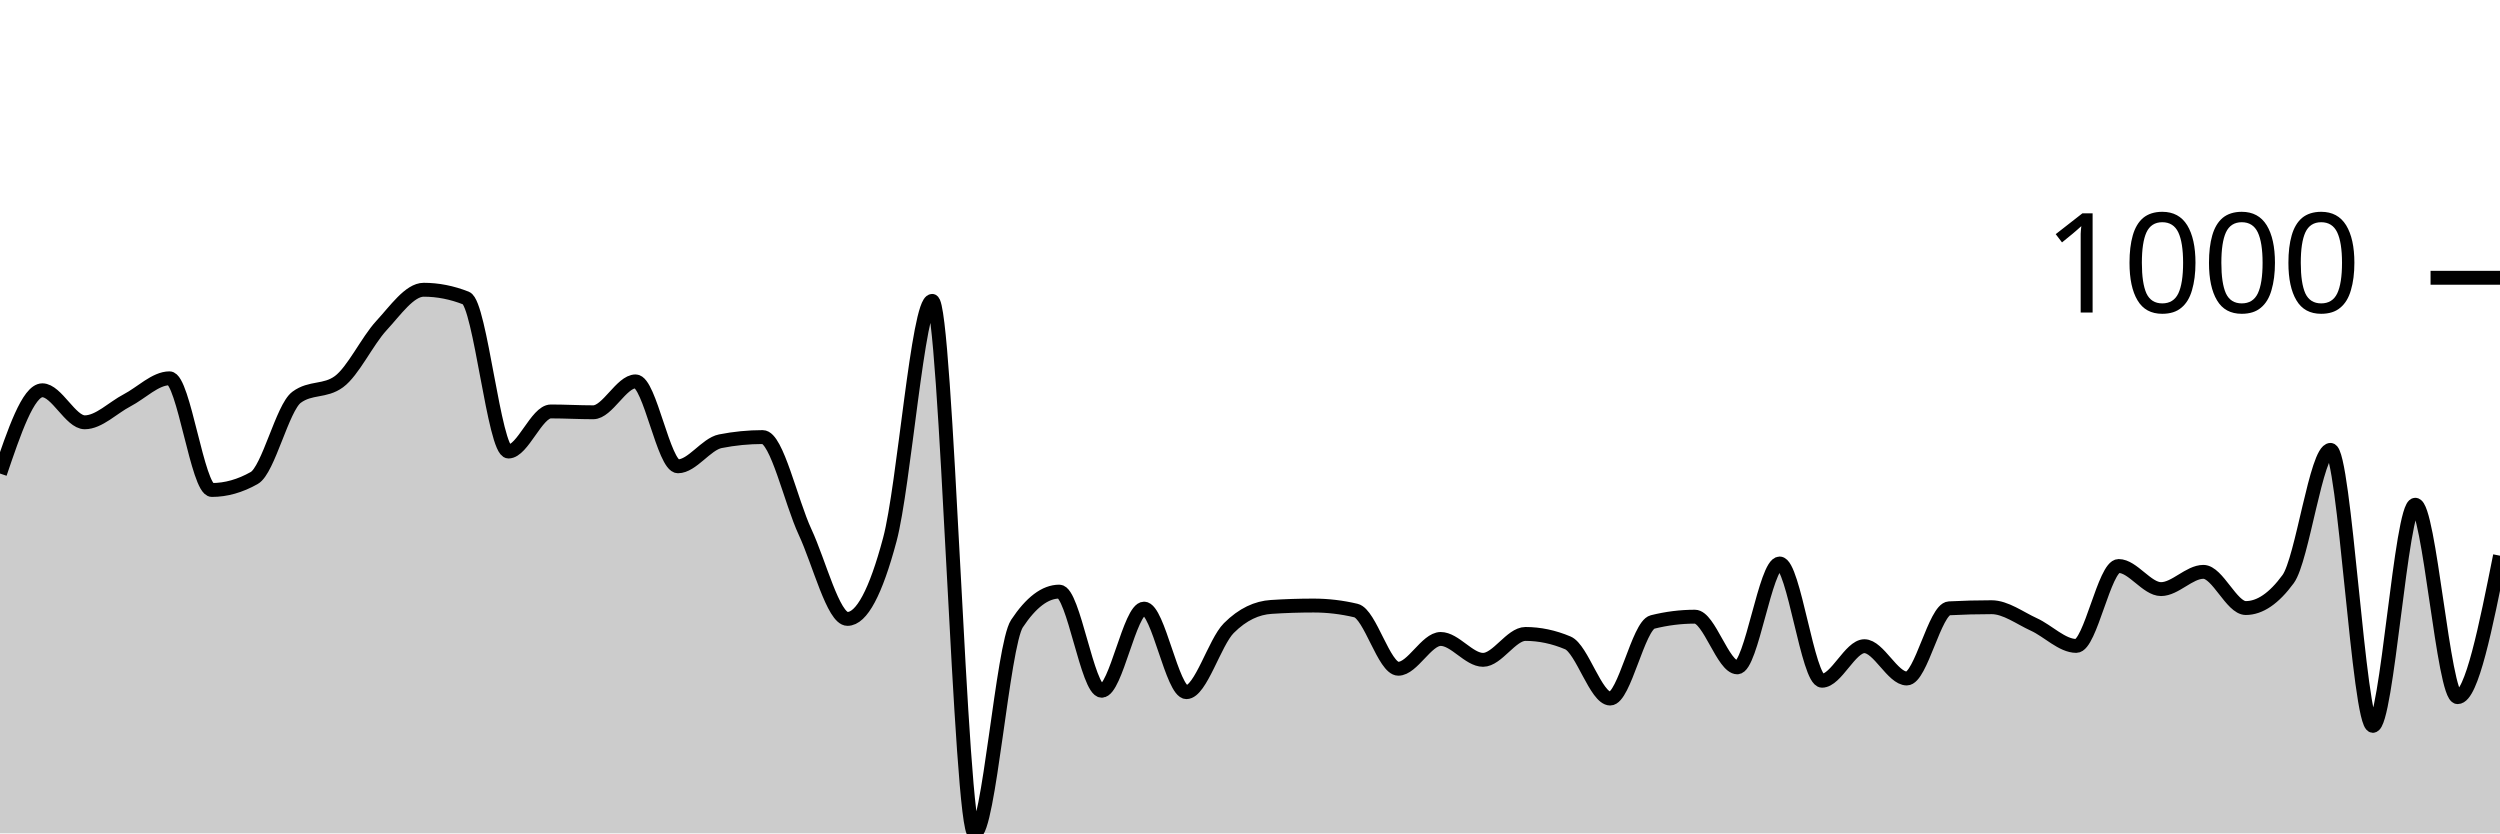
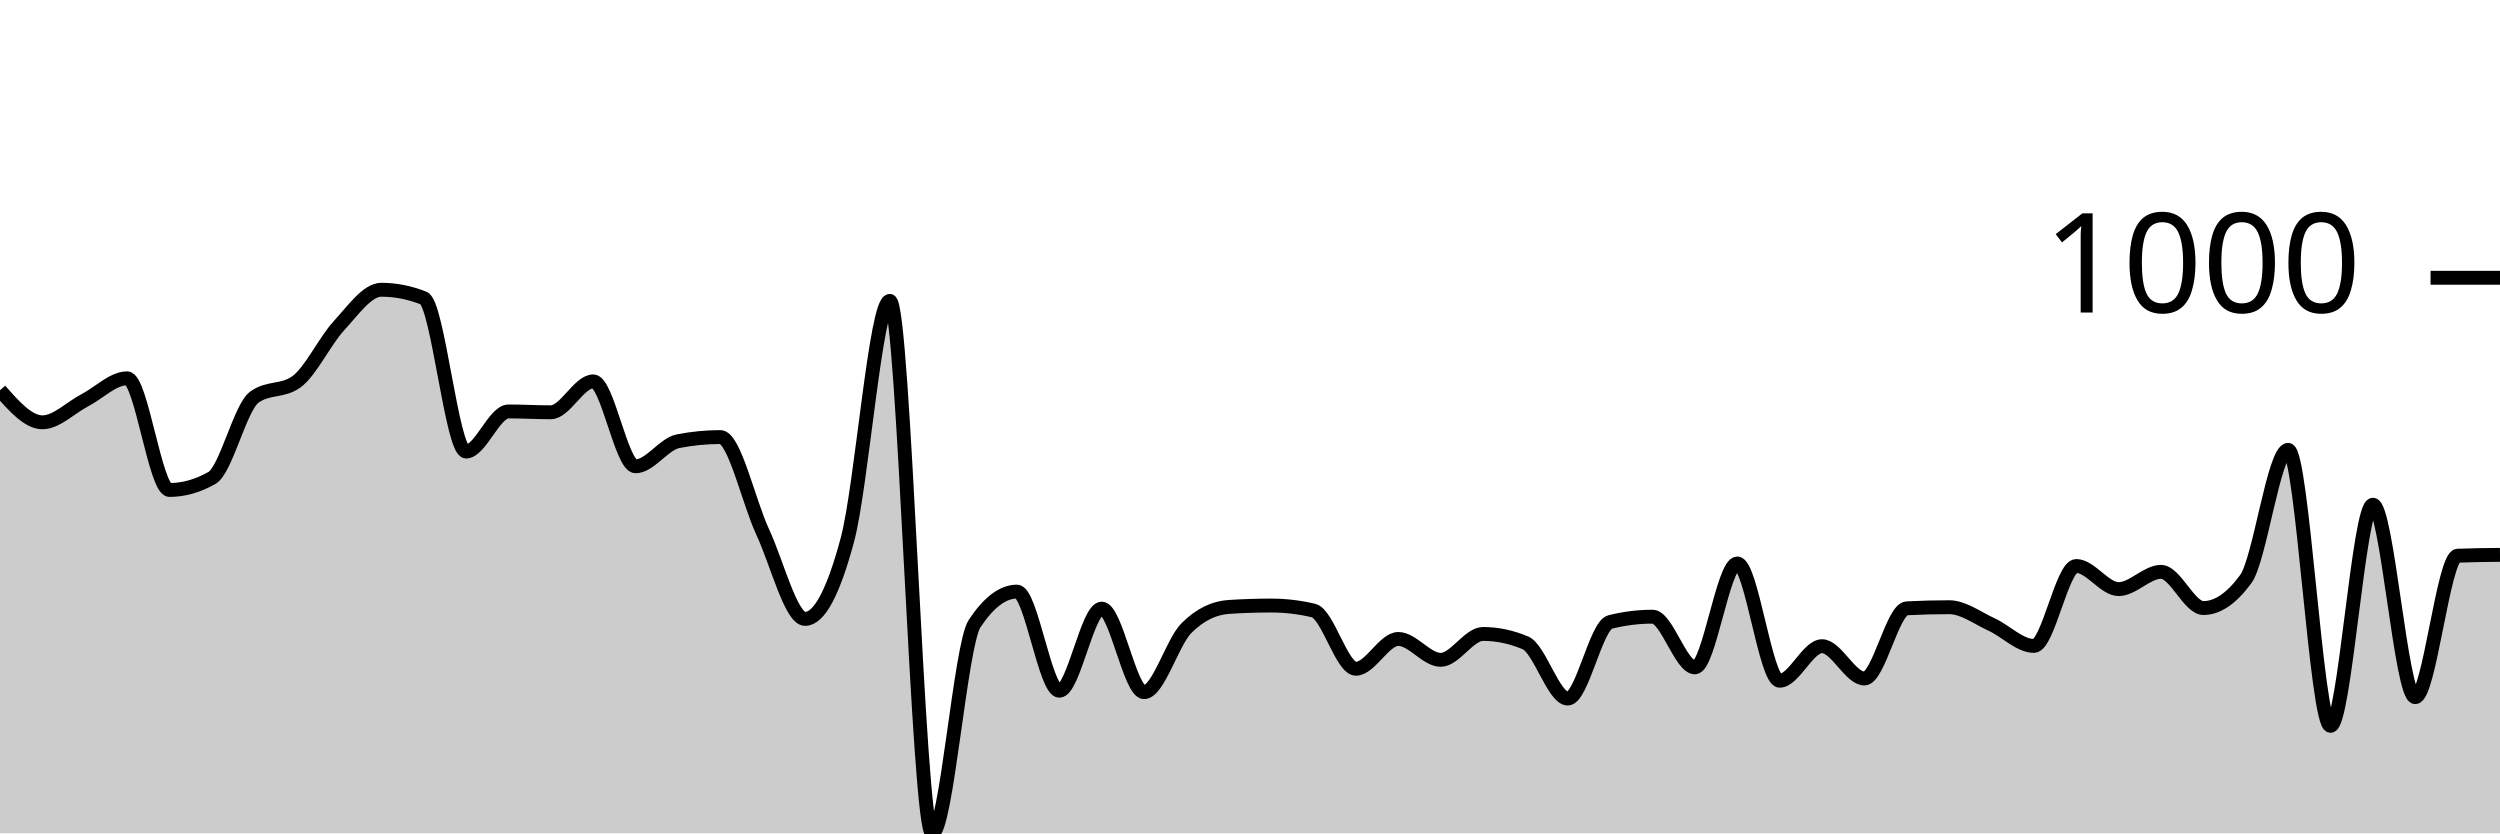
<svg xmlns="http://www.w3.org/2000/svg" viewBox="0 0 180 60">
  <g transform="translate(0,20)">
-     <path class="area" fill="rgba(0, 0, 0, 0.2)" d="M0,14.095C1.017,11.098,2.034,8.1,3.051,8.1C4.068,8.1,5.085,10.406,6.102,10.406C7.119,10.406,8.136,9.35,9.153,8.822C10.169,8.294,11.186,7.238,12.203,7.238C13.22,7.238,14.237,15.278,15.254,15.278C16.271,15.278,17.288,14.991,18.305,14.416C19.322,13.841,20.339,9.35,21.356,8.602C22.373,7.853,23.39,8.227,24.407,7.479C25.424,6.73,26.441,4.551,27.458,3.449C28.475,2.346,29.492,0.862,30.508,0.862C31.525,0.862,32.542,1.063,33.559,1.464C34.576,1.865,35.593,12.511,36.61,12.511C37.627,12.511,38.644,9.624,39.661,9.624C40.678,9.624,41.695,9.684,42.712,9.684C43.729,9.684,44.746,7.459,45.763,7.459C46.78,7.459,47.797,13.574,48.814,13.574C49.831,13.574,50.847,11.97,51.864,11.769C52.881,11.569,53.898,11.469,54.915,11.469C55.932,11.469,56.949,16.124,57.966,18.306C58.983,20.488,60,24.561,61.017,24.561C62.034,24.561,63.051,22.657,64.068,18.847C65.085,15.038,66.102,1.664,67.119,1.664C68.136,1.664,69.153,40,70.169,40C71.186,40,72.203,26.439,73.22,24.902C74.237,23.365,75.254,22.596,76.271,22.596C77.288,22.596,78.305,29.734,79.322,29.734C80.339,29.734,81.356,23.82,82.373,23.82C83.39,23.82,84.407,29.835,85.424,29.835C86.441,29.835,87.458,26.239,88.475,25.223C89.492,24.207,90.508,23.766,91.525,23.699C92.542,23.632,93.559,23.599,94.576,23.599C95.593,23.599,96.61,23.719,97.627,23.96C98.644,24.201,99.661,28.15,100.678,28.15C101.695,28.15,102.712,26.005,103.729,26.005C104.746,26.005,105.763,27.509,106.78,27.509C107.797,27.509,108.814,25.644,109.831,25.644C110.847,25.644,111.864,25.858,112.881,26.286C113.898,26.713,114.915,30.296,115.932,30.296C116.949,30.296,117.966,25.036,118.983,24.782C120,24.528,121.017,24.401,122.034,24.401C123.051,24.401,124.068,28.05,125.085,28.05C126.102,28.05,127.119,20.571,128.136,20.571C129.153,20.571,130.169,29.013,131.186,29.013C132.203,29.013,133.22,26.526,134.237,26.526C135.254,26.526,136.271,28.852,137.288,28.852C138.305,28.852,139.322,23.853,140.339,23.799C141.356,23.746,142.373,23.719,143.39,23.719C144.407,23.719,145.424,24.498,146.441,24.962C147.458,25.427,148.475,26.506,149.492,26.506C150.508,26.506,151.525,20.752,152.542,20.752C153.559,20.752,154.576,22.416,155.593,22.416C156.61,22.416,157.627,21.173,158.644,21.173C159.661,21.173,160.678,23.779,161.695,23.779C162.712,23.779,163.729,23.084,164.746,21.694C165.763,20.304,166.78,12.391,167.797,12.391C168.814,12.391,169.831,32.261,170.847,32.261C171.864,32.261,172.881,16.341,173.898,16.341C174.915,16.341,175.932,30.195,176.949,30.195C177.966,30.195,178.983,25.103,180,20.01L180,40C178.983,40,177.966,40,176.949,40C175.932,40,174.915,40,173.898,40C172.881,40,171.864,40,170.847,40C169.831,40,168.814,40,167.797,40C166.78,40,165.763,40,164.746,40C163.729,40,162.712,40,161.695,40C160.678,40,159.661,40,158.644,40C157.627,40,156.61,40,155.593,40C154.576,40,153.559,40,152.542,40C151.525,40,150.508,40,149.492,40C148.475,40,147.458,40,146.441,40C145.424,40,144.407,40,143.39,40C142.373,40,141.356,40,140.339,40C139.322,40,138.305,40,137.288,40C136.271,40,135.254,40,134.237,40C133.22,40,132.203,40,131.186,40C130.169,40,129.153,40,128.136,40C127.119,40,126.102,40,125.085,40C124.068,40,123.051,40,122.034,40C121.017,40,120,40,118.983,40C117.966,40,116.949,40,115.932,40C114.915,40,113.898,40,112.881,40C111.864,40,110.847,40,109.831,40C108.814,40,107.797,40,106.78,40C105.763,40,104.746,40,103.729,40C102.712,40,101.695,40,100.678,40C99.661,40,98.644,40,97.627,40C96.61,40,95.593,40,94.576,40C93.559,40,92.542,40,91.525,40C90.508,40,89.492,40,88.475,40C87.458,40,86.441,40,85.424,40C84.407,40,83.39,40,82.373,40C81.356,40,80.339,40,79.322,40C78.305,40,77.288,40,76.271,40C75.254,40,74.237,40,73.22,40C72.203,40,71.186,40,70.169,40C69.153,40,68.136,40,67.119,40C66.102,40,65.085,40,64.068,40C63.051,40,62.034,40,61.017,40C60,40,58.983,40,57.966,40C56.949,40,55.932,40,54.915,40C53.898,40,52.881,40,51.864,40C50.847,40,49.831,40,48.814,40C47.797,40,46.78,40,45.763,40C44.746,40,43.729,40,42.712,40C41.695,40,40.678,40,39.661,40C38.644,40,37.627,40,36.61,40C35.593,40,34.576,40,33.559,40C32.542,40,31.525,40,30.508,40C29.492,40,28.475,40,27.458,40C26.441,40,25.424,40,24.407,40C23.39,40,22.373,40,21.356,40C20.339,40,19.322,40,18.305,40C17.288,40,16.271,40,15.254,40C14.237,40,13.22,40,12.203,40C11.186,40,10.169,40,9.153,40C8.136,40,7.119,40,6.102,40C5.085,40,4.068,40,3.051,40C2.034,40,1.017,40,0,40Z" />
-     <path class="line" stroke="black" fill="none" d="M0,14.095C1.017,11.098,2.034,8.1,3.051,8.1C4.068,8.1,5.085,10.406,6.102,10.406C7.119,10.406,8.136,9.35,9.153,8.822C10.169,8.294,11.186,7.238,12.203,7.238C13.22,7.238,14.237,15.278,15.254,15.278C16.271,15.278,17.288,14.991,18.305,14.416C19.322,13.841,20.339,9.35,21.356,8.602C22.373,7.853,23.39,8.227,24.407,7.479C25.424,6.73,26.441,4.551,27.458,3.449C28.475,2.346,29.492,0.862,30.508,0.862C31.525,0.862,32.542,1.063,33.559,1.464C34.576,1.865,35.593,12.511,36.61,12.511C37.627,12.511,38.644,9.624,39.661,9.624C40.678,9.624,41.695,9.684,42.712,9.684C43.729,9.684,44.746,7.459,45.763,7.459C46.78,7.459,47.797,13.574,48.814,13.574C49.831,13.574,50.847,11.97,51.864,11.769C52.881,11.569,53.898,11.469,54.915,11.469C55.932,11.469,56.949,16.124,57.966,18.306C58.983,20.488,60,24.561,61.017,24.561C62.034,24.561,63.051,22.657,64.068,18.847C65.085,15.038,66.102,1.664,67.119,1.664C68.136,1.664,69.153,40,70.169,40C71.186,40,72.203,26.439,73.22,24.902C74.237,23.365,75.254,22.596,76.271,22.596C77.288,22.596,78.305,29.734,79.322,29.734C80.339,29.734,81.356,23.82,82.373,23.82C83.39,23.82,84.407,29.835,85.424,29.835C86.441,29.835,87.458,26.239,88.475,25.223C89.492,24.207,90.508,23.766,91.525,23.699C92.542,23.632,93.559,23.599,94.576,23.599C95.593,23.599,96.61,23.719,97.627,23.96C98.644,24.201,99.661,28.15,100.678,28.15C101.695,28.15,102.712,26.005,103.729,26.005C104.746,26.005,105.763,27.509,106.78,27.509C107.797,27.509,108.814,25.644,109.831,25.644C110.847,25.644,111.864,25.858,112.881,26.286C113.898,26.713,114.915,30.296,115.932,30.296C116.949,30.296,117.966,25.036,118.983,24.782C120,24.528,121.017,24.401,122.034,24.401C123.051,24.401,124.068,28.05,125.085,28.05C126.102,28.05,127.119,20.571,128.136,20.571C129.153,20.571,130.169,29.013,131.186,29.013C132.203,29.013,133.22,26.526,134.237,26.526C135.254,26.526,136.271,28.852,137.288,28.852C138.305,28.852,139.322,23.853,140.339,23.799C141.356,23.746,142.373,23.719,143.39,23.719C144.407,23.719,145.424,24.498,146.441,24.962C147.458,25.427,148.475,26.506,149.492,26.506C150.508,26.506,151.525,20.752,152.542,20.752C153.559,20.752,154.576,22.416,155.593,22.416C156.61,22.416,157.627,21.173,158.644,21.173C159.661,21.173,160.678,23.779,161.695,23.779C162.712,23.779,163.729,23.084,164.746,21.694C165.763,20.304,166.78,12.391,167.797,12.391C168.814,12.391,169.831,32.261,170.847,32.261C171.864,32.261,172.881,16.341,173.898,16.341C174.915,16.341,175.932,30.195,176.949,30.195C177.966,30.195,178.983,25.103,180,20.01" />
+     <path class="area" fill="rgba(0, 0, 0, 0.2)" d="M0,8.1C1.017,9.253,2.034,10.406,3.051,10.406C4.068,10.406,5.085,9.35,6.102,8.822C7.119,8.294,8.136,7.238,9.153,7.238C10.169,7.238,11.186,15.278,12.203,15.278C13.22,15.278,14.237,14.991,15.254,14.416C16.271,13.841,17.288,9.35,18.305,8.602C19.322,7.853,20.339,8.227,21.356,7.479C22.373,6.73,23.39,4.551,24.407,3.449C25.424,2.346,26.441,0.862,27.458,0.862C28.475,0.862,29.492,1.063,30.508,1.464C31.525,1.865,32.542,12.511,33.559,12.511C34.576,12.511,35.593,9.624,36.61,9.624C37.627,9.624,38.644,9.684,39.661,9.684C40.678,9.684,41.695,7.459,42.712,7.459C43.729,7.459,44.746,13.574,45.763,13.574C46.78,13.574,47.797,11.97,48.814,11.769C49.831,11.569,50.847,11.469,51.864,11.469C52.881,11.469,53.898,16.124,54.915,18.306C55.932,20.488,56.949,24.561,57.966,24.561C58.983,24.561,60,22.657,61.017,18.847C62.034,15.038,63.051,1.664,64.068,1.664C65.085,1.664,66.102,40,67.119,40C68.136,40,69.153,26.439,70.169,24.902C71.186,23.365,72.203,22.596,73.22,22.596C74.237,22.596,75.254,29.734,76.271,29.734C77.288,29.734,78.305,23.82,79.322,23.82C80.339,23.82,81.356,29.835,82.373,29.835C83.39,29.835,84.407,26.239,85.424,25.223C86.441,24.207,87.458,23.766,88.475,23.699C89.492,23.632,90.508,23.599,91.525,23.599C92.542,23.599,93.559,23.719,94.576,23.96C95.593,24.201,96.61,28.15,97.627,28.15C98.644,28.15,99.661,26.005,100.678,26.005C101.695,26.005,102.712,27.509,103.729,27.509C104.746,27.509,105.763,25.644,106.78,25.644C107.797,25.644,108.814,25.858,109.831,26.286C110.847,26.713,111.864,30.296,112.881,30.296C113.898,30.296,114.915,25.036,115.932,24.782C116.949,24.528,117.966,24.401,118.983,24.401C120,24.401,121.017,28.05,122.034,28.05C123.051,28.05,124.068,20.571,125.085,20.571C126.102,20.571,127.119,29.013,128.136,29.013C129.153,29.013,130.169,26.526,131.186,26.526C132.203,26.526,133.22,28.852,134.237,28.852C135.254,28.852,136.271,23.853,137.288,23.799C138.305,23.746,139.322,23.719,140.339,23.719C141.356,23.719,142.373,24.498,143.39,24.962C144.407,25.427,145.424,26.506,146.441,26.506C147.458,26.506,148.475,20.752,149.492,20.752C150.508,20.752,151.525,22.416,152.542,22.416C153.559,22.416,154.576,21.173,155.593,21.173C156.61,21.173,157.627,23.779,158.644,23.779C159.661,23.779,160.678,23.084,161.695,21.694C162.712,20.304,163.729,12.391,164.746,12.391C165.763,12.391,166.78,32.261,167.797,32.261C168.814,32.261,169.831,16.341,170.847,16.341C171.864,16.341,172.881,30.195,173.898,30.195C174.915,30.195,175.932,20.05,176.949,20.01C177.966,19.97,178.983,19.96,180,19.95L180,40C178.983,40,177.966,40,176.949,40C175.932,40,174.915,40,173.898,40C172.881,40,171.864,40,170.847,40C169.831,40,168.814,40,167.797,40C166.78,40,165.763,40,164.746,40C163.729,40,162.712,40,161.695,40C160.678,40,159.661,40,158.644,40C157.627,40,156.61,40,155.593,40C154.576,40,153.559,40,152.542,40C151.525,40,150.508,40,149.492,40C148.475,40,147.458,40,146.441,40C145.424,40,144.407,40,143.39,40C142.373,40,141.356,40,140.339,40C139.322,40,138.305,40,137.288,40C136.271,40,135.254,40,134.237,40C133.22,40,132.203,40,131.186,40C130.169,40,129.153,40,128.136,40C127.119,40,126.102,40,125.085,40C124.068,40,123.051,40,122.034,40C121.017,40,120,40,118.983,40C117.966,40,116.949,40,115.932,40C114.915,40,113.898,40,112.881,40C111.864,40,110.847,40,109.831,40C108.814,40,107.797,40,106.78,40C105.763,40,104.746,40,103.729,40C102.712,40,101.695,40,100.678,40C99.661,40,98.644,40,97.627,40C96.61,40,95.593,40,94.576,40C93.559,40,92.542,40,91.525,40C90.508,40,89.492,40,88.475,40C87.458,40,86.441,40,85.424,40C84.407,40,83.39,40,82.373,40C81.356,40,80.339,40,79.322,40C78.305,40,77.288,40,76.271,40C75.254,40,74.237,40,73.22,40C72.203,40,71.186,40,70.169,40C69.153,40,68.136,40,67.119,40C66.102,40,65.085,40,64.068,40C63.051,40,62.034,40,61.017,40C60,40,58.983,40,57.966,40C56.949,40,55.932,40,54.915,40C53.898,40,52.881,40,51.864,40C50.847,40,49.831,40,48.814,40C47.797,40,46.78,40,45.763,40C44.746,40,43.729,40,42.712,40C41.695,40,40.678,40,39.661,40C38.644,40,37.627,40,36.61,40C35.593,40,34.576,40,33.559,40C32.542,40,31.525,40,30.508,40C29.492,40,28.475,40,27.458,40C26.441,40,25.424,40,24.407,40C23.39,40,22.373,40,21.356,40C20.339,40,19.322,40,18.305,40C17.288,40,16.271,40,15.254,40C14.237,40,13.22,40,12.203,40C11.186,40,10.169,40,9.153,40C8.136,40,7.119,40,6.102,40C5.085,40,4.068,40,3.051,40C2.034,40,1.017,40,0,40Z" />
+     <path class="line" stroke="black" fill="none" d="M0,8.1C1.017,9.253,2.034,10.406,3.051,10.406C4.068,10.406,5.085,9.35,6.102,8.822C7.119,8.294,8.136,7.238,9.153,7.238C10.169,7.238,11.186,15.278,12.203,15.278C13.22,15.278,14.237,14.991,15.254,14.416C16.271,13.841,17.288,9.35,18.305,8.602C19.322,7.853,20.339,8.227,21.356,7.479C22.373,6.73,23.39,4.551,24.407,3.449C25.424,2.346,26.441,0.862,27.458,0.862C28.475,0.862,29.492,1.063,30.508,1.464C31.525,1.865,32.542,12.511,33.559,12.511C34.576,12.511,35.593,9.624,36.61,9.624C37.627,9.624,38.644,9.684,39.661,9.684C40.678,9.684,41.695,7.459,42.712,7.459C43.729,7.459,44.746,13.574,45.763,13.574C46.78,13.574,47.797,11.97,48.814,11.769C49.831,11.569,50.847,11.469,51.864,11.469C52.881,11.469,53.898,16.124,54.915,18.306C55.932,20.488,56.949,24.561,57.966,24.561C58.983,24.561,60,22.657,61.017,18.847C62.034,15.038,63.051,1.664,64.068,1.664C65.085,1.664,66.102,40,67.119,40C68.136,40,69.153,26.439,70.169,24.902C71.186,23.365,72.203,22.596,73.22,22.596C74.237,22.596,75.254,29.734,76.271,29.734C77.288,29.734,78.305,23.82,79.322,23.82C80.339,23.82,81.356,29.835,82.373,29.835C83.39,29.835,84.407,26.239,85.424,25.223C86.441,24.207,87.458,23.766,88.475,23.699C89.492,23.632,90.508,23.599,91.525,23.599C92.542,23.599,93.559,23.719,94.576,23.96C95.593,24.201,96.61,28.15,97.627,28.15C98.644,28.15,99.661,26.005,100.678,26.005C101.695,26.005,102.712,27.509,103.729,27.509C104.746,27.509,105.763,25.644,106.78,25.644C107.797,25.644,108.814,25.858,109.831,26.286C110.847,26.713,111.864,30.296,112.881,30.296C113.898,30.296,114.915,25.036,115.932,24.782C116.949,24.528,117.966,24.401,118.983,24.401C120,24.401,121.017,28.05,122.034,28.05C123.051,28.05,124.068,20.571,125.085,20.571C126.102,20.571,127.119,29.013,128.136,29.013C129.153,29.013,130.169,26.526,131.186,26.526C132.203,26.526,133.22,28.852,134.237,28.852C135.254,28.852,136.271,23.853,137.288,23.799C138.305,23.746,139.322,23.719,140.339,23.719C141.356,23.719,142.373,24.498,143.39,24.962C144.407,25.427,145.424,26.506,146.441,26.506C147.458,26.506,148.475,20.752,149.492,20.752C150.508,20.752,151.525,22.416,152.542,22.416C153.559,22.416,154.576,21.173,155.593,21.173C156.61,21.173,157.627,23.779,158.644,23.779C159.661,23.779,160.678,23.084,161.695,21.694C162.712,20.304,163.729,12.391,164.746,12.391C165.763,12.391,166.78,32.261,167.797,32.261C168.814,32.261,169.831,16.341,170.847,16.341C171.864,16.341,172.881,30.195,173.898,30.195C174.915,30.195,175.932,20.05,176.949,20.01C177.966,19.97,178.983,19.96,180,19.95" />
    <path class="axis-ceiling" stroke-width="1" stroke="black" fill="none" d="M175,0L180,0" />
    <text class="axis-ceiling-label" font-family="sans-serif" text-anchor="end" font-size="10px" x="170" y="2.5">1000</text>
  </g>
</svg>
